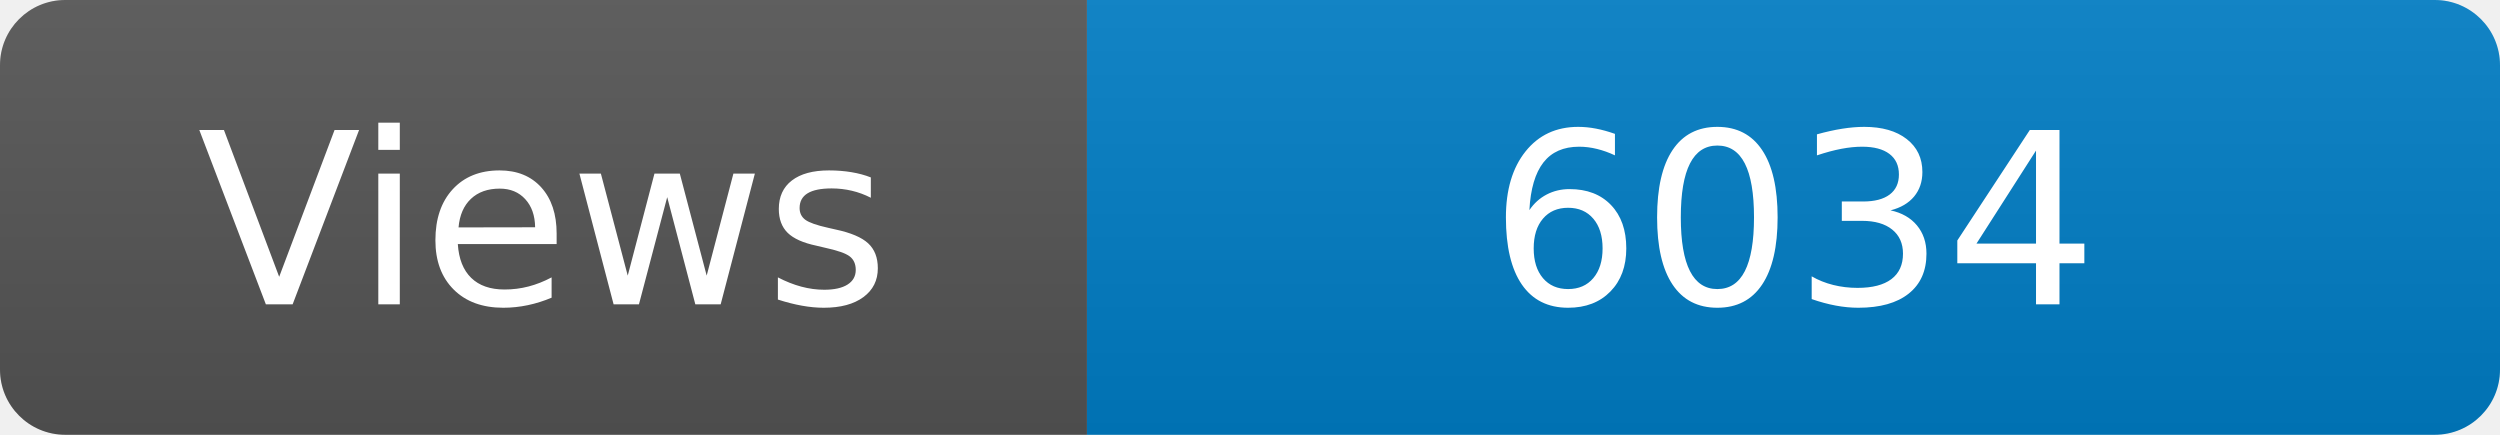
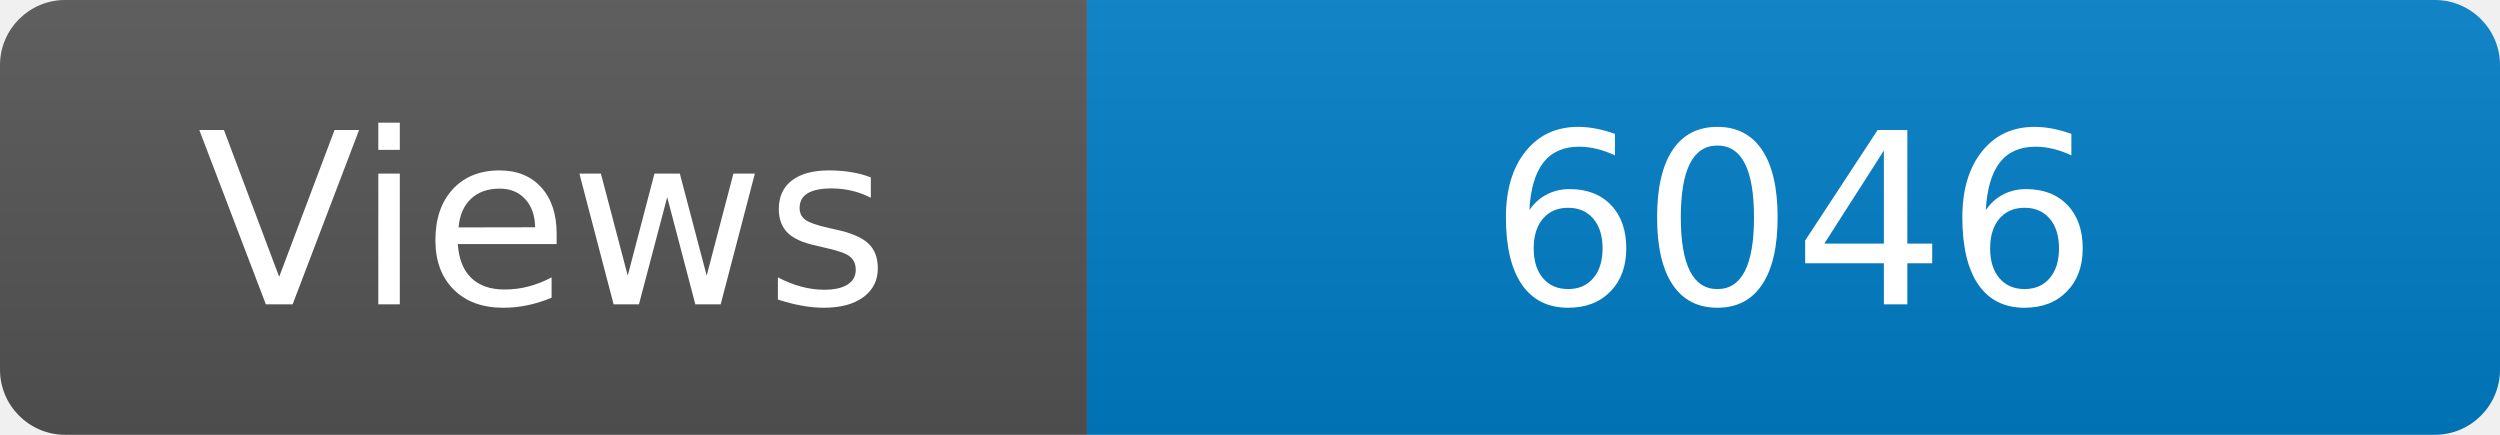
<svg xmlns="http://www.w3.org/2000/svg" width="115" height="20" role="img" aria-label="Maintained?: yes">
  <linearGradient id="s" x2="0" y2="100%">
    <stop offset="0" stop-color="#bbb" stop-opacity=".1" />
    <stop offset="1" stop-opacity=".1" />
  </linearGradient>
  <clipPath id="r">
    <rect width="115" height="20" rx="3" fill="#fff" />
  </clipPath>
  <g clip-path="url(#r)">
    <rect width="50" height="20" fill="#555" />
    <rect x="50" width="160" height="20" fill="#007ec6" />
    <rect width="115" height="20" fill="url(#s)" />
  </g>
  <g fill="#fff" text-anchor="middle" font-family="Verdana,Geneva,DejaVu Sans,sans-serif" font-size="110">
    <text x="250" y="140" transform="scale(.1)" fill="#fff">Views</text>
-     <text x="825" y="140" transform="scale(.1)" fill="#fff">6034</text>
+     <text x="825" y="140" transform="scale(.1)" fill="#fff">6046</text>
  </g>
</svg>
